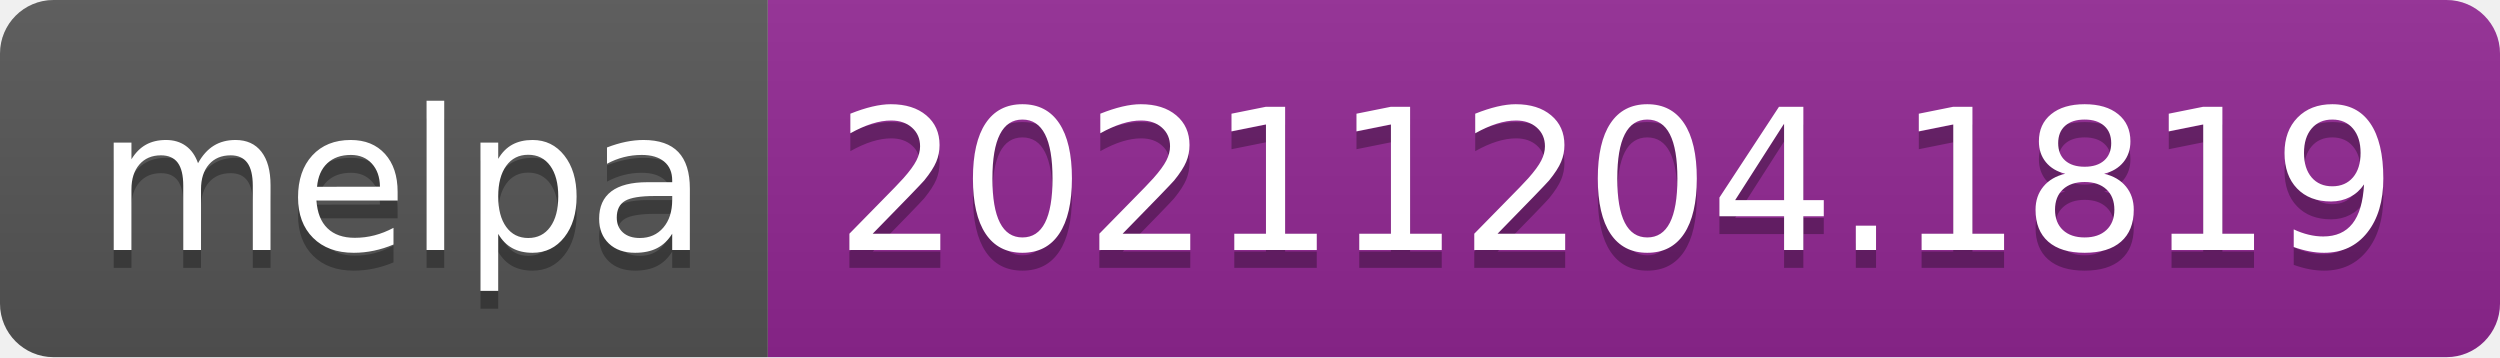
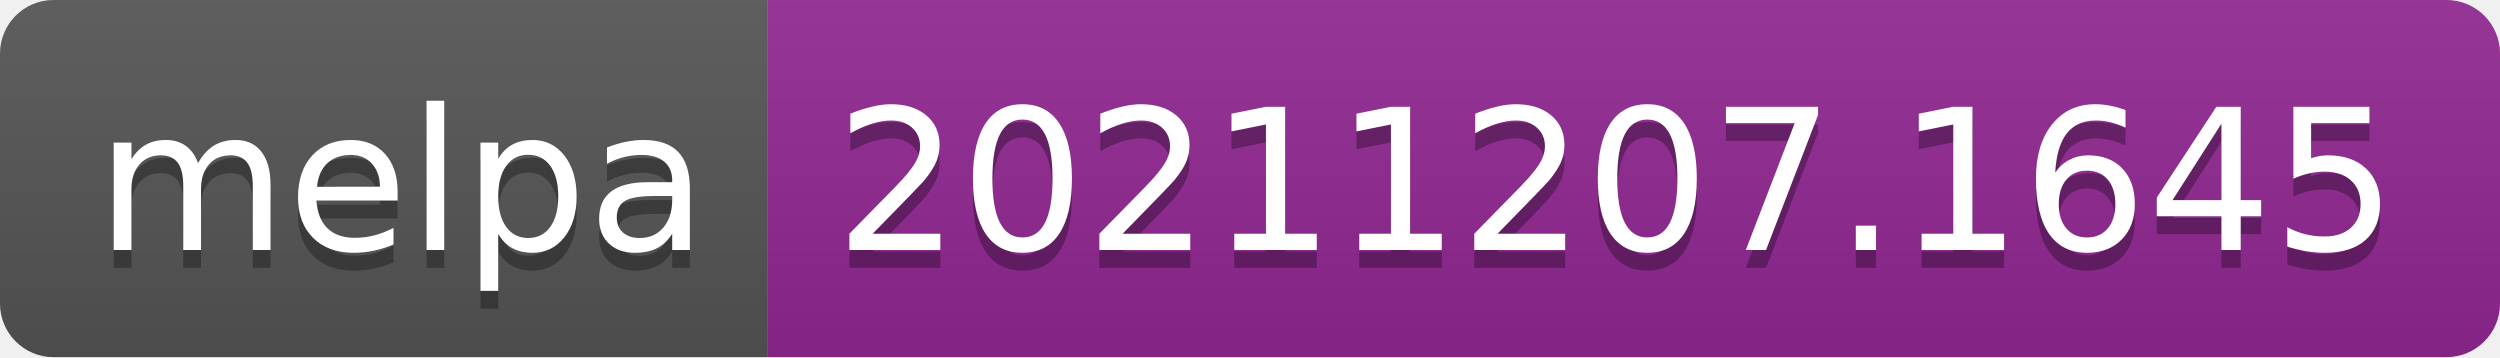
- <svg xmlns="http://www.w3.org/2000/svg" width="140" height="20" role="img" aria-label="melpa: 20211204.1819">
+ <svg xmlns="http://www.w3.org/2000/svg" width="140" height="20" role="img" aria-label="melpa: 20211207.1645">
  <linearGradient id="s" x2="0" y2="100%">
    <stop offset="0" stop-color="#bbb" stop-opacity=".1" />
    <stop offset="1" stop-opacity=".1" />
  </linearGradient>
  <clipPath id="r">
    <rect width="140" height="20" rx="3" fill="#fff" />
  </clipPath>
  <g clip-path="url(#r)">
    <rect width="43" height="20" fill="#555" />
    <rect x="43" width="97" height="20" fill="#922793" />
    <rect width="140" height="20" fill="url(#s)" />
  </g>
  <g fill="#fff" text-anchor="middle" font-family="Verdana,Geneva,DejaVu Sans,sans-serif" text-rendering="geometricPrecision" font-size="110">
    <text aria-hidden="true" x="225" y="150" fill="#010101" fill-opacity=".3" transform="scale(.1)" textLength="330">melpa</text>
    <text x="225" y="140" transform="scale(.1)" fill="#fff" textLength="330">melpa</text>
-     <text aria-hidden="true" x="905" y="150" fill="#010101" fill-opacity=".3" transform="scale(.1)" textLength="870">20211204.1819</text>
-     <text x="905" y="140" transform="scale(.1)" fill="#fff" textLength="870">20211204.1819</text>
+     <text aria-hidden="true" x="905" y="150" fill="#010101" fill-opacity=".3" transform="scale(.1)" textLength="870">20211207.1645</text>
+     <text x="905" y="140" transform="scale(.1)" fill="#fff" textLength="870">20211207.1645</text>
  </g>
</svg>
